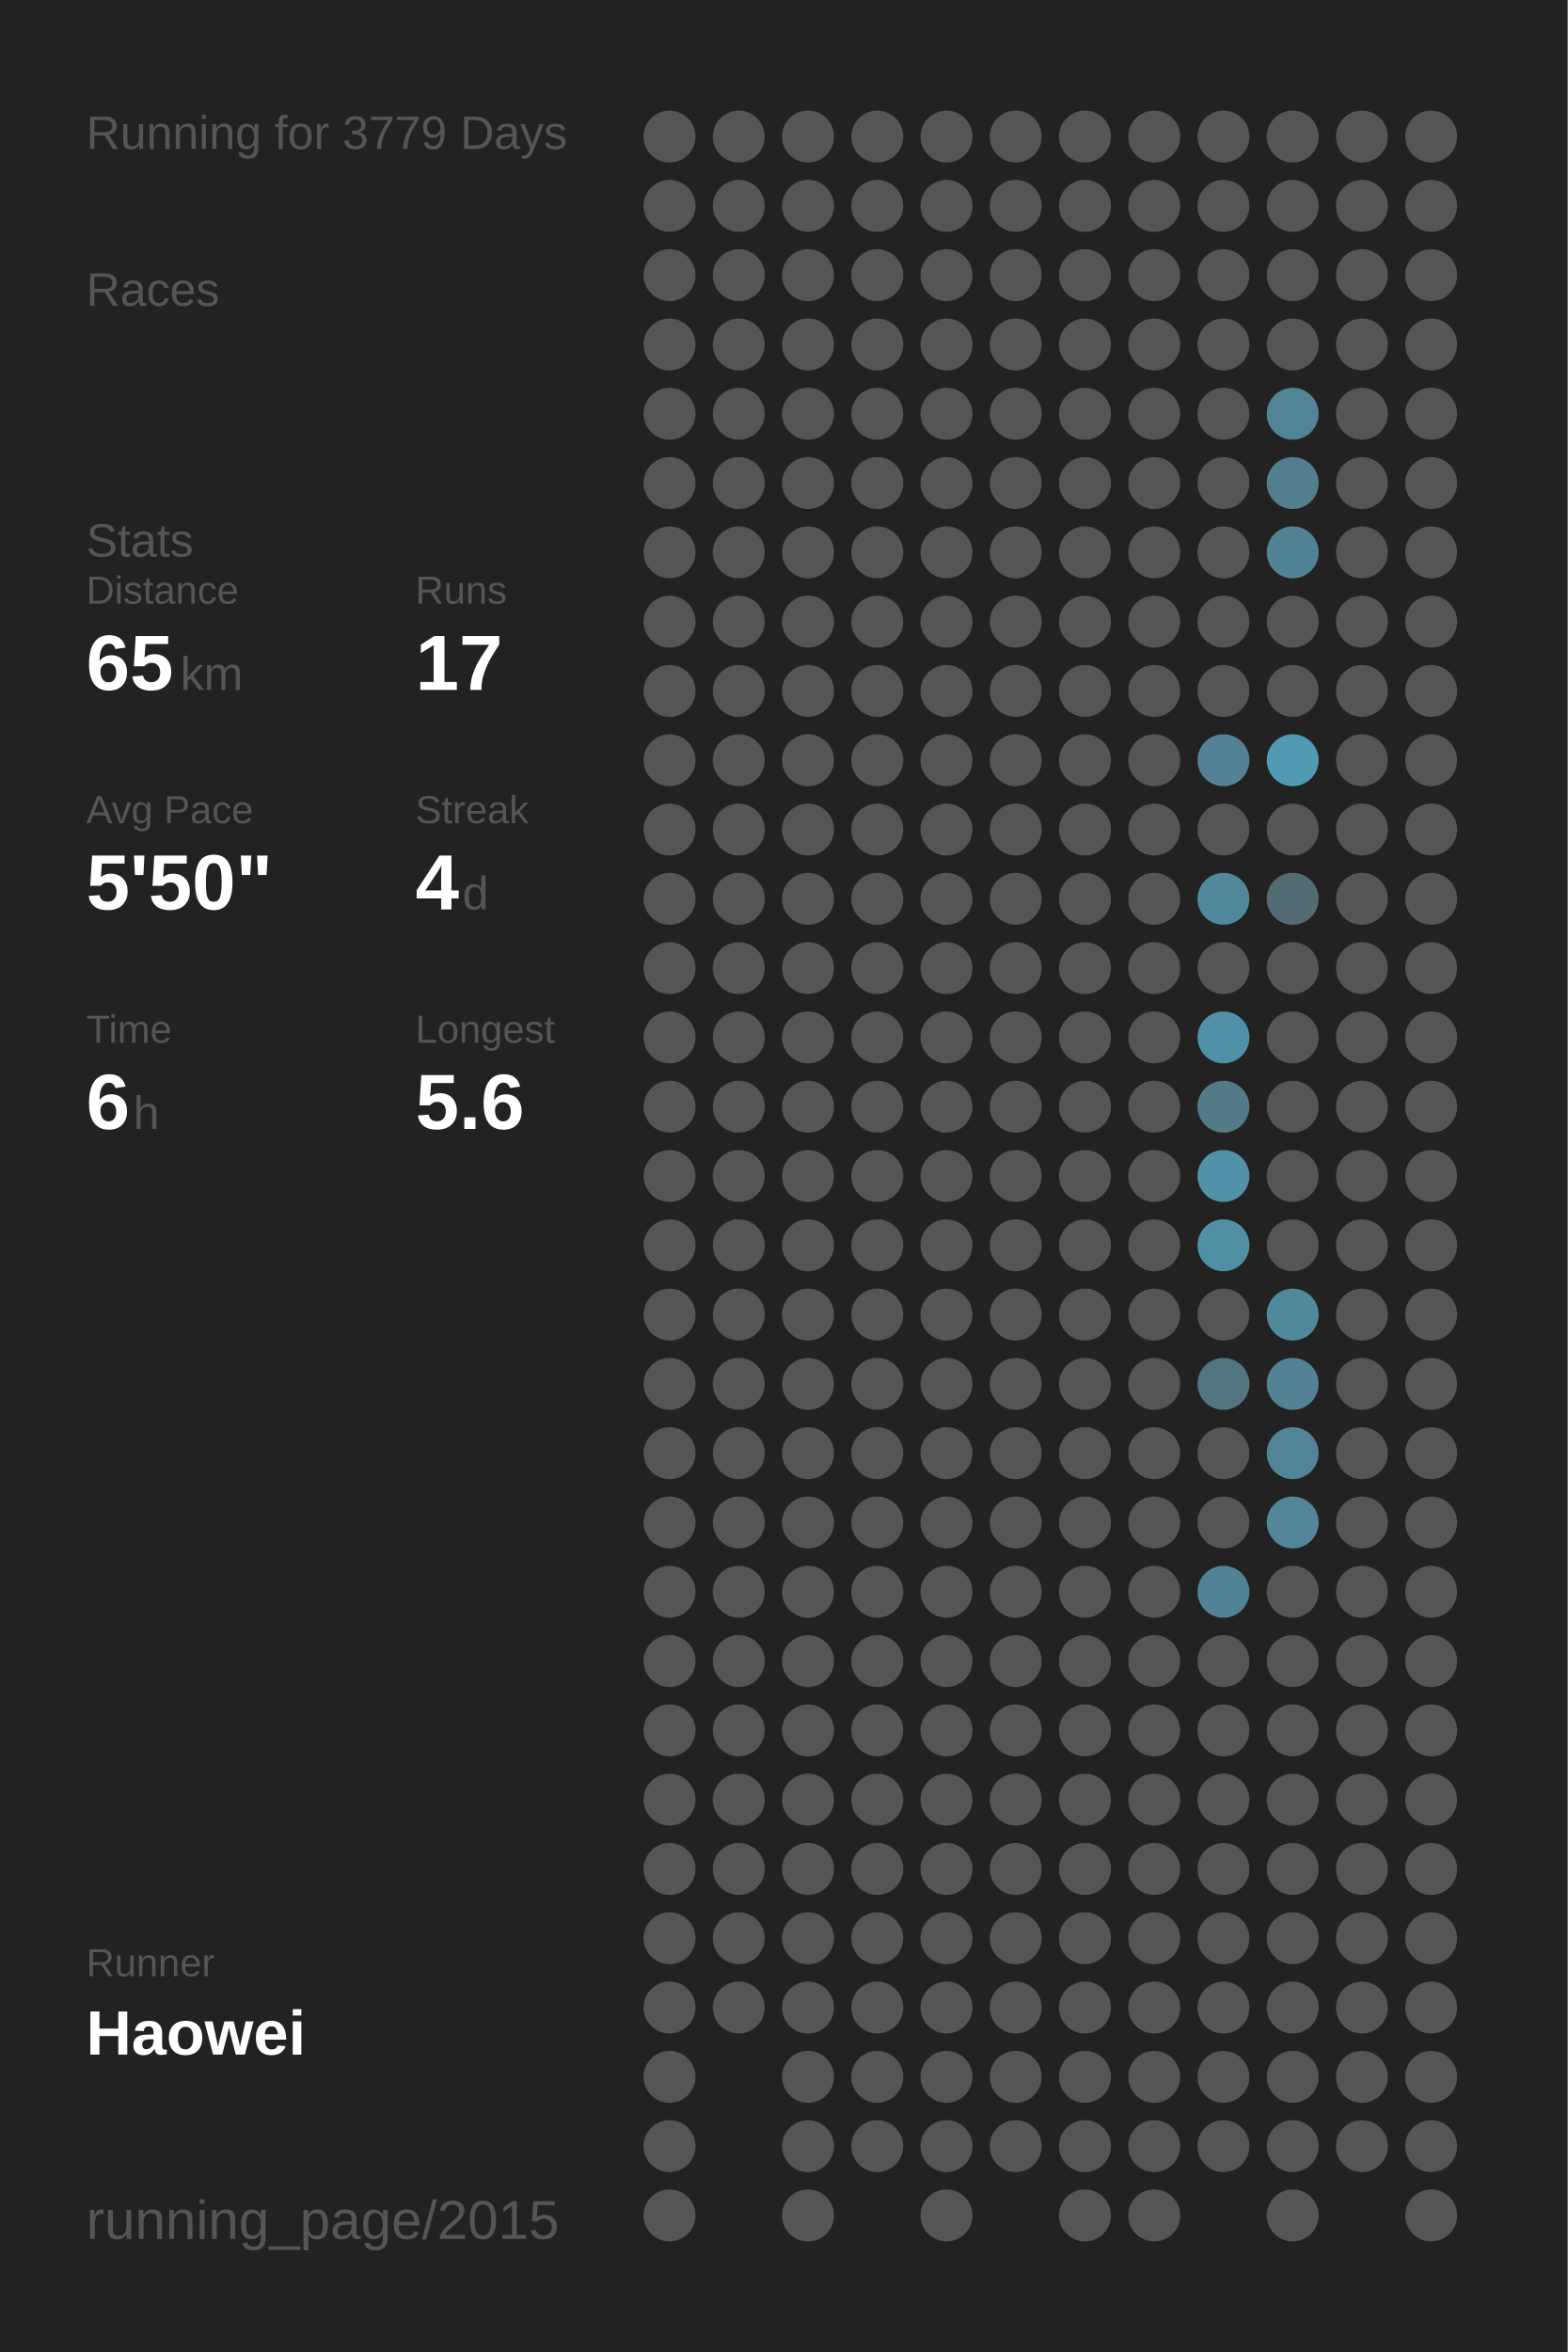
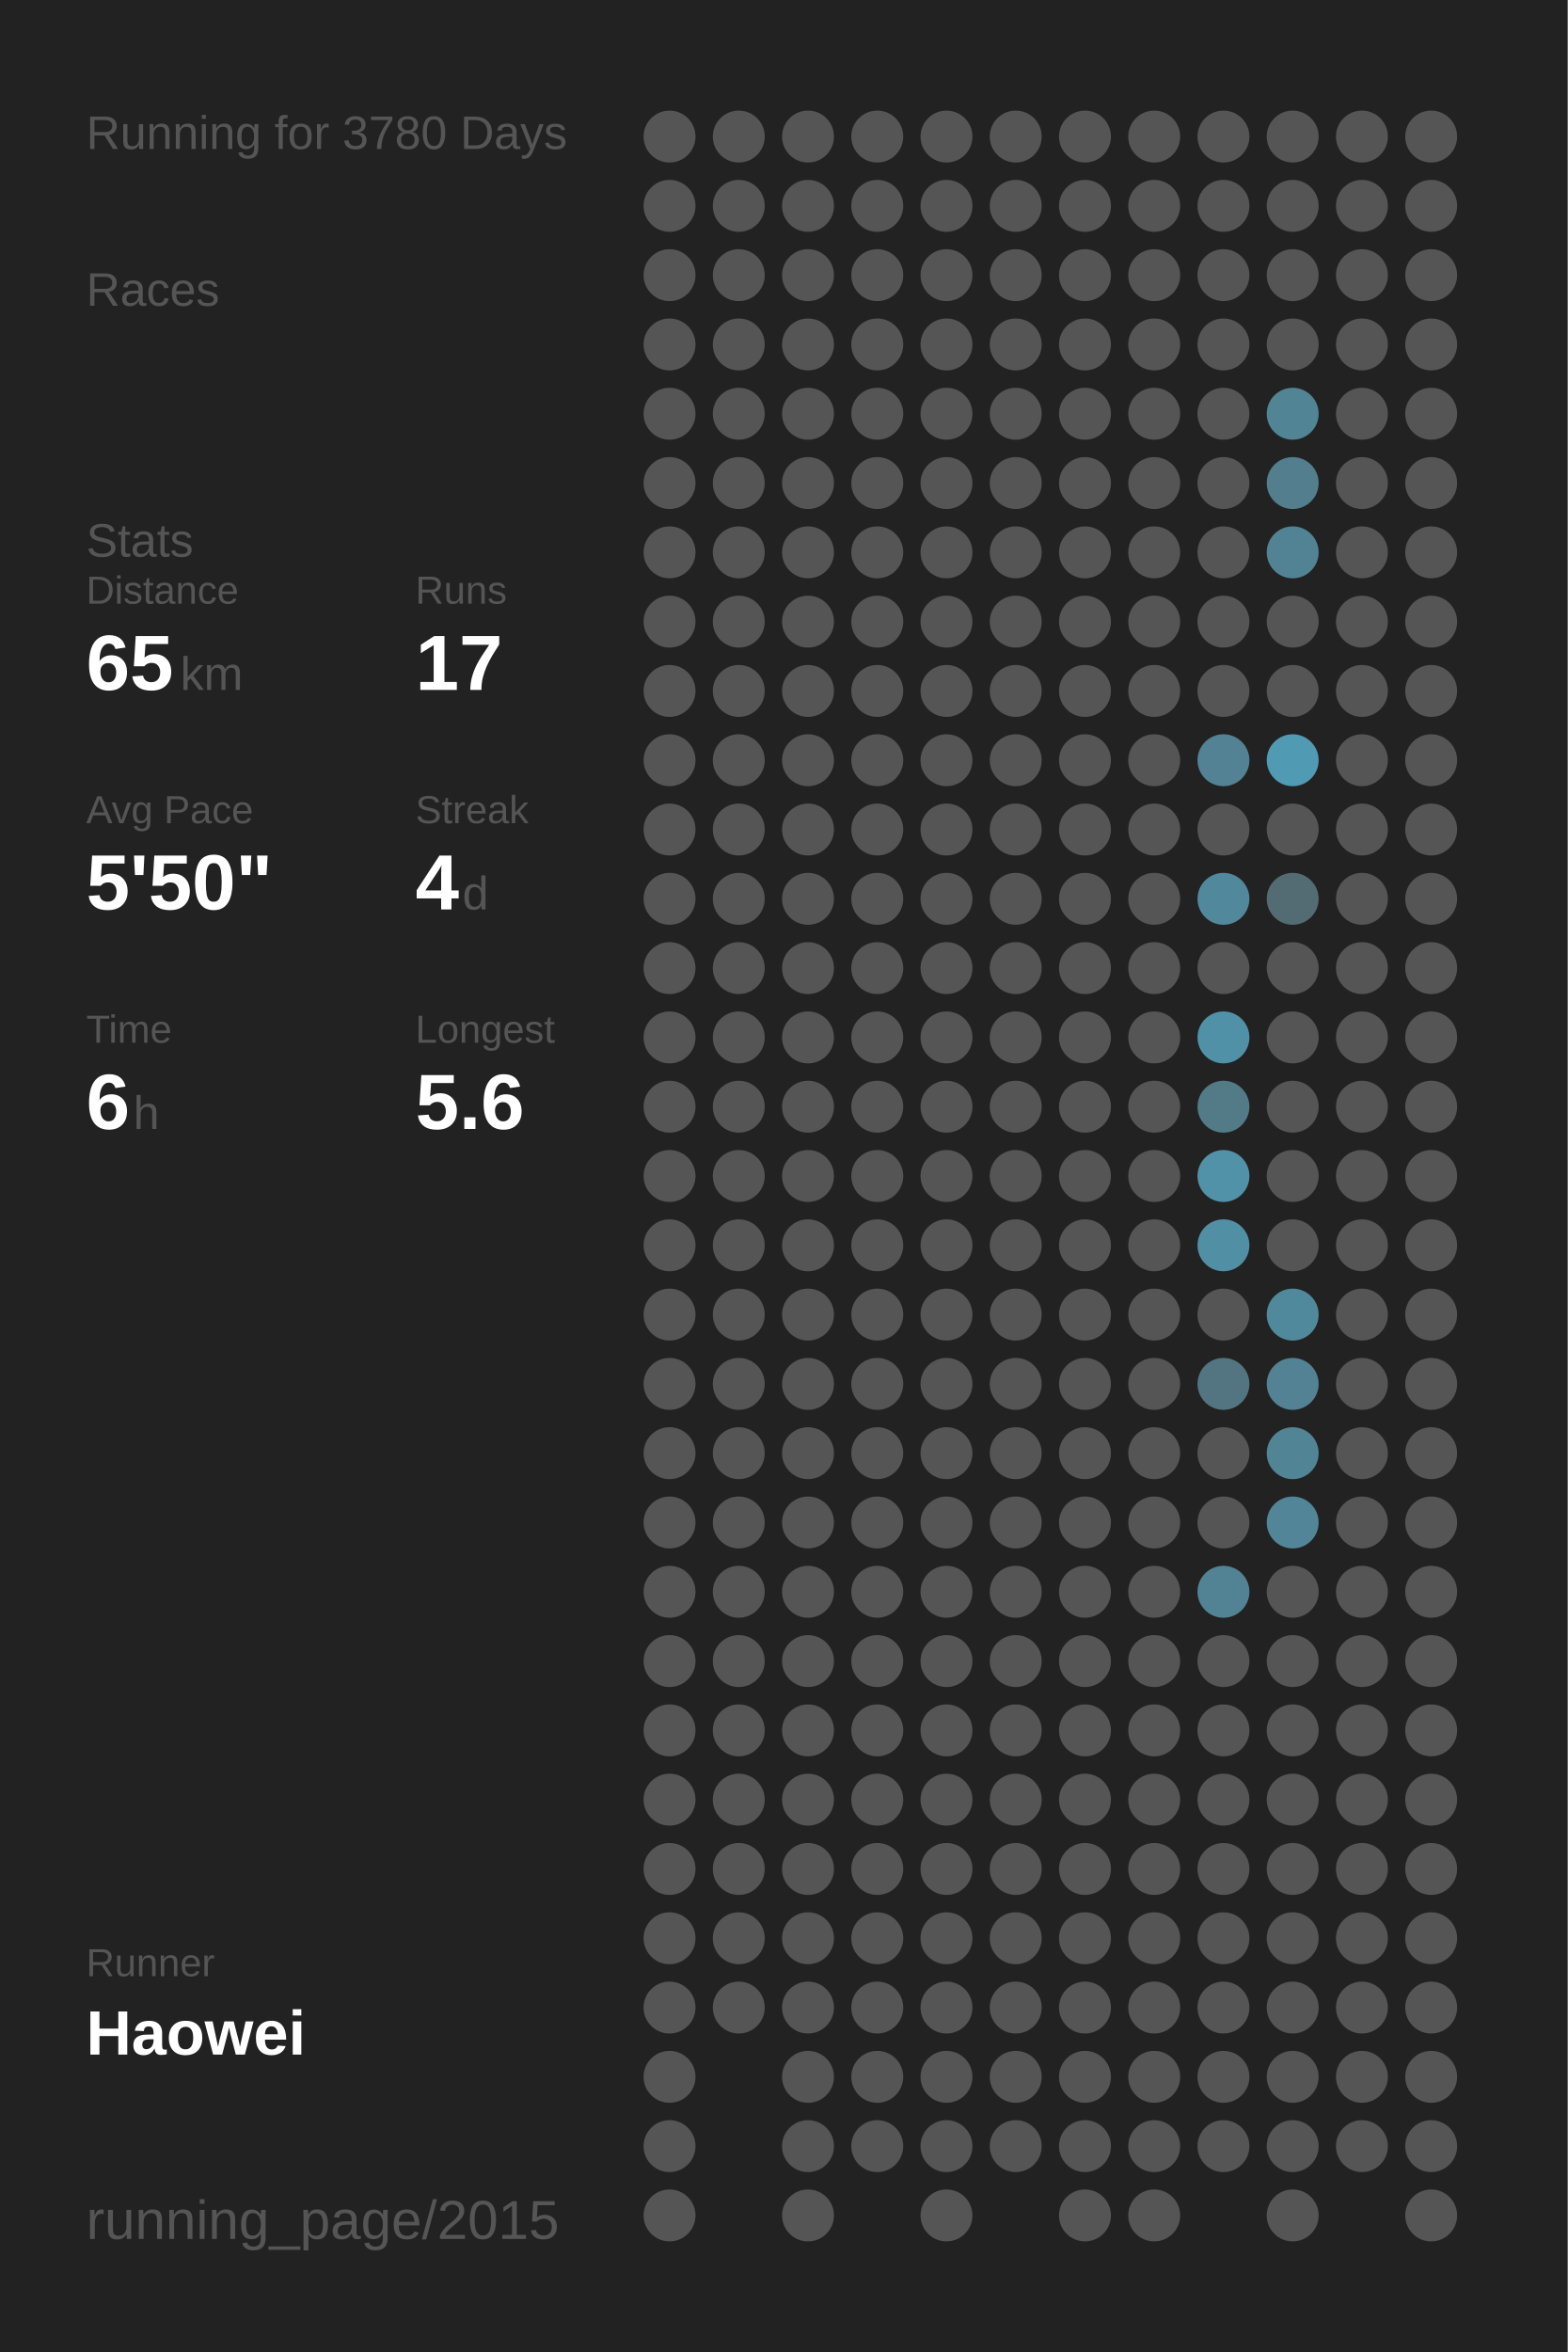
<svg xmlns="http://www.w3.org/2000/svg" baseProfile="full" height="300mm" version="1.1" viewBox="0,0,200,300" width="200mm">
  <defs />
  <rect fill="#222222" height="300" width="200" x="0" y="0" />
-   <text fill="#555555" style="font-size:6px; font-family:Arial;" x="11" y="19">Running for 3779 Days</text>
+   <text fill="#555555" style="font-size:6px; font-family:Arial;" x="11" y="19">Running for 3780 Days</text>
  <text fill="#555555" style="font-size:6px; font-family:Arial;" x="11" y="39">Races</text>
  <text fill="#555555" style="font-size:6px; font-family:Arial;" x="11" y="71">Stats</text>
  <text fill="#555555" style="font-size:5px; font-family:Arial;" x="11" y="77">Distance</text>
  <text fill="#FFFFFF" style="font-size:10px; font-family:Arial; font-weight:bold;" x="11" y="88">65</text>
  <text fill="#555555" style="font-size:6px; font-family:Arial;" x="23" y="88">km</text>
  <text fill="#555555" style="font-size:5px; font-family:Arial;" x="53" y="77">Runs</text>
  <text fill="#FFFFFF" style="font-size:10px; font-family:Arial; font-weight:bold;" x="53" y="88">17</text>
  <text fill="#555555" style="font-size:5px; font-family:Arial;" x="11" y="105">Avg Pace</text>
  <text fill="#FFFFFF" style="font-size:10px; font-family:Arial; font-weight:bold;" x="11" y="116">5'50"</text>
  <text fill="#555555" style="font-size:5px; font-family:Arial;" x="53" y="105">Streak</text>
  <text fill="#FFFFFF" style="font-size:10px; font-family:Arial; font-weight:bold;" x="53" y="116">4</text>
  <text fill="#555555" style="font-size:6px; font-family:Arial;" x="59" y="116">d</text>
  <text fill="#555555" style="font-size:5px; font-family:Arial;" x="11" y="133">Time</text>
  <text fill="#FFFFFF" style="font-size:10px; font-family:Arial; font-weight:bold;" x="11" y="144">6</text>
  <text fill="#555555" style="font-size:6px; font-family:Arial;" x="17" y="144">h</text>
  <text fill="#555555" style="font-size:5px; font-family:Arial;" x="53" y="133">Longest</text>
  <text fill="#FFFFFF" style="font-size:10px; font-family:Arial; font-weight:bold;" x="53" y="144">5.6</text>
  <text fill="#555555" style="font-size:5px; font-family:Arial;" x="11" y="252.065">Runner</text>
  <text fill="#FFFFFF" style="font-size:8px; font-family:Arial; font-weight:bold;" x="11" y="262.065">Haowei</text>
  <text fill="#555555" style="font-size:7px; font-family:Arial;" x="11" y="285.581">running_page/2015</text>
  <circle cx="85.417" cy="17.419" fill="#555555" r="3.312" />
  <circle cx="85.417" cy="26.258" fill="#555555" r="3.312" />
  <circle cx="85.417" cy="35.097" fill="#555555" r="3.312" />
  <circle cx="85.417" cy="43.935" fill="#555555" r="3.312" />
  <circle cx="85.417" cy="52.774" fill="#555555" r="3.312" />
  <circle cx="85.417" cy="61.613" fill="#555555" r="3.312" />
  <circle cx="85.417" cy="70.452" fill="#555555" r="3.312" />
  <circle cx="85.417" cy="79.29" fill="#555555" r="3.312" />
  <circle cx="85.417" cy="88.129" fill="#555555" r="3.312" />
  <circle cx="85.417" cy="96.968" fill="#555555" r="3.312" />
  <circle cx="85.417" cy="105.806" fill="#555555" r="3.312" />
  <circle cx="85.417" cy="114.645" fill="#555555" r="3.312" />
  <circle cx="85.417" cy="123.484" fill="#555555" r="3.312" />
  <circle cx="85.417" cy="132.323" fill="#555555" r="3.312" />
  <circle cx="85.417" cy="141.161" fill="#555555" r="3.312" />
  <circle cx="85.417" cy="150" fill="#555555" r="3.312" />
  <circle cx="85.417" cy="158.839" fill="#555555" r="3.312" />
  <circle cx="85.417" cy="167.677" fill="#555555" r="3.312" />
  <circle cx="85.417" cy="176.516" fill="#555555" r="3.312" />
  <circle cx="85.417" cy="185.355" fill="#555555" r="3.312" />
  <circle cx="85.417" cy="194.194" fill="#555555" r="3.312" />
  <circle cx="85.417" cy="203.032" fill="#555555" r="3.312" />
  <circle cx="85.417" cy="211.871" fill="#555555" r="3.312" />
  <circle cx="85.417" cy="220.71" fill="#555555" r="3.312" />
  <circle cx="85.417" cy="229.548" fill="#555555" r="3.312" />
  <circle cx="85.417" cy="238.387" fill="#555555" r="3.312" />
  <circle cx="85.417" cy="247.226" fill="#555555" r="3.312" />
  <circle cx="85.417" cy="256.065" fill="#555555" r="3.312" />
  <circle cx="85.417" cy="264.903" fill="#555555" r="3.312" />
  <circle cx="85.417" cy="273.742" fill="#555555" r="3.312" />
  <circle cx="85.417" cy="282.581" fill="#555555" r="3.312" />
  <circle cx="94.25" cy="17.419" fill="#555555" r="3.312" />
  <circle cx="94.25" cy="26.258" fill="#555555" r="3.312" />
  <circle cx="94.25" cy="35.097" fill="#555555" r="3.312" />
  <circle cx="94.25" cy="43.935" fill="#555555" r="3.312" />
  <circle cx="94.25" cy="52.774" fill="#555555" r="3.312" />
  <circle cx="94.25" cy="61.613" fill="#555555" r="3.312" />
  <circle cx="94.25" cy="70.452" fill="#555555" r="3.312" />
  <circle cx="94.25" cy="79.29" fill="#555555" r="3.312" />
  <circle cx="94.25" cy="88.129" fill="#555555" r="3.312" />
  <circle cx="94.25" cy="96.968" fill="#555555" r="3.312" />
  <circle cx="94.25" cy="105.806" fill="#555555" r="3.312" />
  <circle cx="94.25" cy="114.645" fill="#555555" r="3.312" />
  <circle cx="94.25" cy="123.484" fill="#555555" r="3.312" />
  <circle cx="94.25" cy="132.323" fill="#555555" r="3.312" />
  <circle cx="94.25" cy="141.161" fill="#555555" r="3.312" />
  <circle cx="94.25" cy="150" fill="#555555" r="3.312" />
  <circle cx="94.25" cy="158.839" fill="#555555" r="3.312" />
  <circle cx="94.25" cy="167.677" fill="#555555" r="3.312" />
  <circle cx="94.25" cy="176.516" fill="#555555" r="3.312" />
  <circle cx="94.25" cy="185.355" fill="#555555" r="3.312" />
  <circle cx="94.25" cy="194.194" fill="#555555" r="3.312" />
  <circle cx="94.25" cy="203.032" fill="#555555" r="3.312" />
  <circle cx="94.25" cy="211.871" fill="#555555" r="3.312" />
  <circle cx="94.25" cy="220.71" fill="#555555" r="3.312" />
  <circle cx="94.25" cy="229.548" fill="#555555" r="3.312" />
  <circle cx="94.25" cy="238.387" fill="#555555" r="3.312" />
  <circle cx="94.25" cy="247.226" fill="#555555" r="3.312" />
  <circle cx="94.25" cy="256.065" fill="#555555" r="3.312" />
  <circle cx="103.083" cy="17.419" fill="#555555" r="3.312" />
  <circle cx="103.083" cy="26.258" fill="#555555" r="3.312" />
  <circle cx="103.083" cy="35.097" fill="#555555" r="3.312" />
  <circle cx="103.083" cy="43.935" fill="#555555" r="3.312" />
  <circle cx="103.083" cy="52.774" fill="#555555" r="3.312" />
  <circle cx="103.083" cy="61.613" fill="#555555" r="3.312" />
  <circle cx="103.083" cy="70.452" fill="#555555" r="3.312" />
  <circle cx="103.083" cy="79.29" fill="#555555" r="3.312" />
  <circle cx="103.083" cy="88.129" fill="#555555" r="3.312" />
  <circle cx="103.083" cy="96.968" fill="#555555" r="3.312" />
  <circle cx="103.083" cy="105.806" fill="#555555" r="3.312" />
  <circle cx="103.083" cy="114.645" fill="#555555" r="3.312" />
  <circle cx="103.083" cy="123.484" fill="#555555" r="3.312" />
  <circle cx="103.083" cy="132.323" fill="#555555" r="3.312" />
  <circle cx="103.083" cy="141.161" fill="#555555" r="3.312" />
  <circle cx="103.083" cy="150" fill="#555555" r="3.312" />
  <circle cx="103.083" cy="158.839" fill="#555555" r="3.312" />
  <circle cx="103.083" cy="167.677" fill="#555555" r="3.312" />
  <circle cx="103.083" cy="176.516" fill="#555555" r="3.312" />
  <circle cx="103.083" cy="185.355" fill="#555555" r="3.312" />
  <circle cx="103.083" cy="194.194" fill="#555555" r="3.312" />
  <circle cx="103.083" cy="203.032" fill="#555555" r="3.312" />
  <circle cx="103.083" cy="211.871" fill="#555555" r="3.312" />
  <circle cx="103.083" cy="220.71" fill="#555555" r="3.312" />
  <circle cx="103.083" cy="229.548" fill="#555555" r="3.312" />
  <circle cx="103.083" cy="238.387" fill="#555555" r="3.312" />
  <circle cx="103.083" cy="247.226" fill="#555555" r="3.312" />
  <circle cx="103.083" cy="256.065" fill="#555555" r="3.312" />
  <circle cx="103.083" cy="264.903" fill="#555555" r="3.312" />
  <circle cx="103.083" cy="273.742" fill="#555555" r="3.312" />
  <circle cx="103.083" cy="282.581" fill="#555555" r="3.312" />
  <circle cx="111.917" cy="17.419" fill="#555555" r="3.312" />
  <circle cx="111.917" cy="26.258" fill="#555555" r="3.312" />
  <circle cx="111.917" cy="35.097" fill="#555555" r="3.312" />
  <circle cx="111.917" cy="43.935" fill="#555555" r="3.312" />
  <circle cx="111.917" cy="52.774" fill="#555555" r="3.312" />
  <circle cx="111.917" cy="61.613" fill="#555555" r="3.312" />
  <circle cx="111.917" cy="70.452" fill="#555555" r="3.312" />
  <circle cx="111.917" cy="79.29" fill="#555555" r="3.312" />
  <circle cx="111.917" cy="88.129" fill="#555555" r="3.312" />
  <circle cx="111.917" cy="96.968" fill="#555555" r="3.312" />
  <circle cx="111.917" cy="105.806" fill="#555555" r="3.312" />
  <circle cx="111.917" cy="114.645" fill="#555555" r="3.312" />
  <circle cx="111.917" cy="123.484" fill="#555555" r="3.312" />
  <circle cx="111.917" cy="132.323" fill="#555555" r="3.312" />
  <circle cx="111.917" cy="141.161" fill="#555555" r="3.312" />
  <circle cx="111.917" cy="150" fill="#555555" r="3.312" />
  <circle cx="111.917" cy="158.839" fill="#555555" r="3.312" />
  <circle cx="111.917" cy="167.677" fill="#555555" r="3.312" />
  <circle cx="111.917" cy="176.516" fill="#555555" r="3.312" />
  <circle cx="111.917" cy="185.355" fill="#555555" r="3.312" />
  <circle cx="111.917" cy="194.194" fill="#555555" r="3.312" />
  <circle cx="111.917" cy="203.032" fill="#555555" r="3.312" />
  <circle cx="111.917" cy="211.871" fill="#555555" r="3.312" />
  <circle cx="111.917" cy="220.71" fill="#555555" r="3.312" />
  <circle cx="111.917" cy="229.548" fill="#555555" r="3.312" />
  <circle cx="111.917" cy="238.387" fill="#555555" r="3.312" />
  <circle cx="111.917" cy="247.226" fill="#555555" r="3.312" />
  <circle cx="111.917" cy="256.065" fill="#555555" r="3.312" />
  <circle cx="111.917" cy="264.903" fill="#555555" r="3.312" />
  <circle cx="111.917" cy="273.742" fill="#555555" r="3.312" />
  <circle cx="120.75" cy="17.419" fill="#555555" r="3.312" />
  <circle cx="120.75" cy="26.258" fill="#555555" r="3.312" />
  <circle cx="120.75" cy="35.097" fill="#555555" r="3.312" />
  <circle cx="120.75" cy="43.935" fill="#555555" r="3.312" />
  <circle cx="120.75" cy="52.774" fill="#555555" r="3.312" />
  <circle cx="120.75" cy="61.613" fill="#555555" r="3.312" />
  <circle cx="120.75" cy="70.452" fill="#555555" r="3.312" />
  <circle cx="120.75" cy="79.29" fill="#555555" r="3.312" />
  <circle cx="120.75" cy="88.129" fill="#555555" r="3.312" />
  <circle cx="120.75" cy="96.968" fill="#555555" r="3.312" />
  <circle cx="120.75" cy="105.806" fill="#555555" r="3.312" />
  <circle cx="120.75" cy="114.645" fill="#555555" r="3.312" />
  <circle cx="120.75" cy="123.484" fill="#555555" r="3.312" />
  <circle cx="120.75" cy="132.323" fill="#555555" r="3.312" />
  <circle cx="120.75" cy="141.161" fill="#555555" r="3.312" />
  <circle cx="120.75" cy="150" fill="#555555" r="3.312" />
  <circle cx="120.75" cy="158.839" fill="#555555" r="3.312" />
  <circle cx="120.75" cy="167.677" fill="#555555" r="3.312" />
  <circle cx="120.75" cy="176.516" fill="#555555" r="3.312" />
  <circle cx="120.75" cy="185.355" fill="#555555" r="3.312" />
  <circle cx="120.75" cy="194.194" fill="#555555" r="3.312" />
  <circle cx="120.75" cy="203.032" fill="#555555" r="3.312" />
  <circle cx="120.75" cy="211.871" fill="#555555" r="3.312" />
  <circle cx="120.75" cy="220.71" fill="#555555" r="3.312" />
  <circle cx="120.75" cy="229.548" fill="#555555" r="3.312" />
  <circle cx="120.75" cy="238.387" fill="#555555" r="3.312" />
  <circle cx="120.75" cy="247.226" fill="#555555" r="3.312" />
  <circle cx="120.75" cy="256.065" fill="#555555" r="3.312" />
  <circle cx="120.75" cy="264.903" fill="#555555" r="3.312" />
  <circle cx="120.75" cy="273.742" fill="#555555" r="3.312" />
  <circle cx="120.75" cy="282.581" fill="#555555" r="3.312" />
  <circle cx="129.583" cy="17.419" fill="#555555" r="3.312" />
  <circle cx="129.583" cy="26.258" fill="#555555" r="3.312" />
  <circle cx="129.583" cy="35.097" fill="#555555" r="3.312" />
  <circle cx="129.583" cy="43.935" fill="#555555" r="3.312" />
  <circle cx="129.583" cy="52.774" fill="#555555" r="3.312" />
  <circle cx="129.583" cy="61.613" fill="#555555" r="3.312" />
  <circle cx="129.583" cy="70.452" fill="#555555" r="3.312" />
  <circle cx="129.583" cy="79.29" fill="#555555" r="3.312" />
  <circle cx="129.583" cy="88.129" fill="#555555" r="3.312" />
  <circle cx="129.583" cy="96.968" fill="#555555" r="3.312" />
  <circle cx="129.583" cy="105.806" fill="#555555" r="3.312" />
  <circle cx="129.583" cy="114.645" fill="#555555" r="3.312" />
  <circle cx="129.583" cy="123.484" fill="#555555" r="3.312" />
  <circle cx="129.583" cy="132.323" fill="#555555" r="3.312" />
  <circle cx="129.583" cy="141.161" fill="#555555" r="3.312" />
  <circle cx="129.583" cy="150" fill="#555555" r="3.312" />
  <circle cx="129.583" cy="158.839" fill="#555555" r="3.312" />
  <circle cx="129.583" cy="167.677" fill="#555555" r="3.312" />
  <circle cx="129.583" cy="176.516" fill="#555555" r="3.312" />
  <circle cx="129.583" cy="185.355" fill="#555555" r="3.312" />
  <circle cx="129.583" cy="194.194" fill="#555555" r="3.312" />
  <circle cx="129.583" cy="203.032" fill="#555555" r="3.312" />
  <circle cx="129.583" cy="211.871" fill="#555555" r="3.312" />
  <circle cx="129.583" cy="220.71" fill="#555555" r="3.312" />
  <circle cx="129.583" cy="229.548" fill="#555555" r="3.312" />
  <circle cx="129.583" cy="238.387" fill="#555555" r="3.312" />
  <circle cx="129.583" cy="247.226" fill="#555555" r="3.312" />
  <circle cx="129.583" cy="256.065" fill="#555555" r="3.312" />
  <circle cx="129.583" cy="264.903" fill="#555555" r="3.312" />
  <circle cx="129.583" cy="273.742" fill="#555555" r="3.312" />
  <circle cx="138.417" cy="17.419" fill="#555555" r="3.312" />
  <circle cx="138.417" cy="26.258" fill="#555555" r="3.312" />
  <circle cx="138.417" cy="35.097" fill="#555555" r="3.312" />
  <circle cx="138.417" cy="43.935" fill="#555555" r="3.312" />
  <circle cx="138.417" cy="52.774" fill="#555555" r="3.312" />
  <circle cx="138.417" cy="61.613" fill="#555555" r="3.312" />
  <circle cx="138.417" cy="70.452" fill="#555555" r="3.312" />
  <circle cx="138.417" cy="79.29" fill="#555555" r="3.312" />
  <circle cx="138.417" cy="88.129" fill="#555555" r="3.312" />
  <circle cx="138.417" cy="96.968" fill="#555555" r="3.312" />
  <circle cx="138.417" cy="105.806" fill="#555555" r="3.312" />
  <circle cx="138.417" cy="114.645" fill="#555555" r="3.312" />
  <circle cx="138.417" cy="123.484" fill="#555555" r="3.312" />
  <circle cx="138.417" cy="132.323" fill="#555555" r="3.312" />
  <circle cx="138.417" cy="141.161" fill="#555555" r="3.312" />
  <circle cx="138.417" cy="150" fill="#555555" r="3.312" />
  <circle cx="138.417" cy="158.839" fill="#555555" r="3.312" />
  <circle cx="138.417" cy="167.677" fill="#555555" r="3.312" />
  <circle cx="138.417" cy="176.516" fill="#555555" r="3.312" />
  <circle cx="138.417" cy="185.355" fill="#555555" r="3.312" />
  <circle cx="138.417" cy="194.194" fill="#555555" r="3.312" />
  <circle cx="138.417" cy="203.032" fill="#555555" r="3.312" />
  <circle cx="138.417" cy="211.871" fill="#555555" r="3.312" />
  <circle cx="138.417" cy="220.71" fill="#555555" r="3.312" />
  <circle cx="138.417" cy="229.548" fill="#555555" r="3.312" />
  <circle cx="138.417" cy="238.387" fill="#555555" r="3.312" />
  <circle cx="138.417" cy="247.226" fill="#555555" r="3.312" />
  <circle cx="138.417" cy="256.065" fill="#555555" r="3.312" />
  <circle cx="138.417" cy="264.903" fill="#555555" r="3.312" />
  <circle cx="138.417" cy="273.742" fill="#555555" r="3.312" />
  <circle cx="138.417" cy="282.581" fill="#555555" r="3.312" />
  <circle cx="147.25" cy="17.419" fill="#555555" r="3.312" />
  <circle cx="147.25" cy="26.258" fill="#555555" r="3.312" />
  <circle cx="147.25" cy="35.097" fill="#555555" r="3.312" />
  <circle cx="147.25" cy="43.935" fill="#555555" r="3.312" />
  <circle cx="147.25" cy="52.774" fill="#555555" r="3.312" />
  <circle cx="147.25" cy="61.613" fill="#555555" r="3.312" />
  <circle cx="147.25" cy="70.452" fill="#555555" r="3.312" />
  <circle cx="147.25" cy="79.29" fill="#555555" r="3.312" />
  <circle cx="147.25" cy="88.129" fill="#555555" r="3.312" />
  <circle cx="147.25" cy="96.968" fill="#555555" r="3.312" />
  <circle cx="147.25" cy="105.806" fill="#555555" r="3.312" />
  <circle cx="147.25" cy="114.645" fill="#555555" r="3.312" />
  <circle cx="147.25" cy="123.484" fill="#555555" r="3.312" />
  <circle cx="147.25" cy="132.323" fill="#555555" r="3.312" />
  <circle cx="147.25" cy="141.161" fill="#555555" r="3.312" />
  <circle cx="147.25" cy="150" fill="#555555" r="3.312" />
  <circle cx="147.25" cy="158.839" fill="#555555" r="3.312" />
  <circle cx="147.25" cy="167.677" fill="#555555" r="3.312" />
  <circle cx="147.25" cy="176.516" fill="#555555" r="3.312" />
  <circle cx="147.25" cy="185.355" fill="#555555" r="3.312" />
  <circle cx="147.25" cy="194.194" fill="#555555" r="3.312" />
  <circle cx="147.25" cy="203.032" fill="#555555" r="3.312" />
  <circle cx="147.25" cy="211.871" fill="#555555" r="3.312" />
  <circle cx="147.25" cy="220.71" fill="#555555" r="3.312" />
  <circle cx="147.25" cy="229.548" fill="#555555" r="3.312" />
  <circle cx="147.25" cy="238.387" fill="#555555" r="3.312" />
  <circle cx="147.25" cy="247.226" fill="#555555" r="3.312" />
  <circle cx="147.25" cy="256.065" fill="#555555" r="3.312" />
  <circle cx="147.25" cy="264.903" fill="#555555" r="3.312" />
  <circle cx="147.25" cy="273.742" fill="#555555" r="3.312" />
  <circle cx="147.25" cy="282.581" fill="#555555" r="3.312" />
  <circle cx="156.083" cy="17.419" fill="#555555" r="3.312" />
  <circle cx="156.083" cy="26.258" fill="#555555" r="3.312" />
  <circle cx="156.083" cy="35.097" fill="#555555" r="3.312" />
  <circle cx="156.083" cy="43.935" fill="#555555" r="3.312" />
  <circle cx="156.083" cy="52.774" fill="#555555" r="3.312" />
  <circle cx="156.083" cy="61.613" fill="#555555" r="3.312" />
  <circle cx="156.083" cy="70.452" fill="#555555" r="3.312" />
  <circle cx="156.083" cy="79.29" fill="#555555" r="3.312" />
  <circle cx="156.083" cy="88.129" fill="#555555" r="3.312" />
  <circle cx="156.083" cy="96.968" fill="#528293" r="3.312" />
  <circle cx="156.083" cy="105.806" fill="#555555" r="3.312" />
  <circle cx="156.083" cy="114.645" fill="#51889b" r="3.312" />
  <circle cx="156.083" cy="123.484" fill="#555555" r="3.312" />
  <circle cx="156.083" cy="132.323" fill="#5191a7" r="3.312" />
  <circle cx="156.083" cy="141.161" fill="#527a87" r="3.312" />
  <circle cx="156.083" cy="150" fill="#5192a8" r="3.312" />
  <circle cx="156.083" cy="158.839" fill="#518fa4" r="3.312" />
  <circle cx="156.083" cy="167.677" fill="#555555" r="3.312" />
  <circle cx="156.083" cy="176.516" fill="#527581" r="3.312" />
  <circle cx="156.083" cy="185.355" fill="#555555" r="3.312" />
  <circle cx="156.083" cy="194.194" fill="#555555" r="3.312" />
  <circle cx="156.083" cy="203.032" fill="#528394" r="3.312" />
  <circle cx="156.083" cy="211.871" fill="#555555" r="3.312" />
  <circle cx="156.083" cy="220.71" fill="#555555" r="3.312" />
  <circle cx="156.083" cy="229.548" fill="#555555" r="3.312" />
  <circle cx="156.083" cy="238.387" fill="#555555" r="3.312" />
  <circle cx="156.083" cy="247.226" fill="#555555" r="3.312" />
  <circle cx="156.083" cy="256.065" fill="#555555" r="3.312" />
  <circle cx="156.083" cy="264.903" fill="#555555" r="3.312" />
  <circle cx="156.083" cy="273.742" fill="#555555" r="3.312" />
  <circle cx="164.917" cy="17.419" fill="#555555" r="3.312" />
  <circle cx="164.917" cy="26.258" fill="#555555" r="3.312" />
  <circle cx="164.917" cy="35.097" fill="#555555" r="3.312" />
  <circle cx="164.917" cy="43.935" fill="#555555" r="3.312" />
  <circle cx="164.917" cy="52.774" fill="#518495" r="3.312" />
  <circle cx="164.917" cy="61.613" fill="#527e8d" r="3.312" />
  <circle cx="164.917" cy="70.452" fill="#528394" r="3.312" />
  <circle cx="164.917" cy="79.29" fill="#555555" r="3.312" />
  <circle cx="164.917" cy="88.129" fill="#555555" r="3.312" />
  <circle cx="164.917" cy="96.968" fill="#509ab3" r="3.312" />
  <circle cx="164.917" cy="105.806" fill="#555555" r="3.312" />
  <circle cx="164.917" cy="114.645" fill="#536b73" r="3.312" />
  <circle cx="164.917" cy="123.484" fill="#555555" r="3.312" />
  <circle cx="164.917" cy="132.323" fill="#555555" r="3.312" />
  <circle cx="164.917" cy="141.161" fill="#555555" r="3.312" />
  <circle cx="164.917" cy="150" fill="#555555" r="3.312" />
  <circle cx="164.917" cy="158.839" fill="#555555" r="3.312" />
  <circle cx="164.917" cy="167.677" fill="#51899c" r="3.312" />
  <circle cx="164.917" cy="176.516" fill="#528293" r="3.312" />
  <circle cx="164.917" cy="185.355" fill="#518495" r="3.312" />
  <circle cx="164.917" cy="194.194" fill="#518597" r="3.312" />
  <circle cx="164.917" cy="203.032" fill="#555555" r="3.312" />
  <circle cx="164.917" cy="211.871" fill="#555555" r="3.312" />
  <circle cx="164.917" cy="220.71" fill="#555555" r="3.312" />
  <circle cx="164.917" cy="229.548" fill="#555555" r="3.312" />
  <circle cx="164.917" cy="238.387" fill="#555555" r="3.312" />
  <circle cx="164.917" cy="247.226" fill="#555555" r="3.312" />
  <circle cx="164.917" cy="256.065" fill="#555555" r="3.312" />
  <circle cx="164.917" cy="264.903" fill="#555555" r="3.312" />
  <circle cx="164.917" cy="273.742" fill="#555555" r="3.312" />
  <circle cx="164.917" cy="282.581" fill="#555555" r="3.312" />
  <circle cx="173.75" cy="17.419" fill="#555555" r="3.312" />
  <circle cx="173.75" cy="26.258" fill="#555555" r="3.312" />
  <circle cx="173.75" cy="35.097" fill="#555555" r="3.312" />
  <circle cx="173.75" cy="43.935" fill="#555555" r="3.312" />
  <circle cx="173.75" cy="52.774" fill="#555555" r="3.312" />
  <circle cx="173.75" cy="61.613" fill="#555555" r="3.312" />
  <circle cx="173.75" cy="70.452" fill="#555555" r="3.312" />
  <circle cx="173.75" cy="79.29" fill="#555555" r="3.312" />
  <circle cx="173.75" cy="88.129" fill="#555555" r="3.312" />
  <circle cx="173.75" cy="96.968" fill="#555555" r="3.312" />
  <circle cx="173.75" cy="105.806" fill="#555555" r="3.312" />
  <circle cx="173.75" cy="114.645" fill="#555555" r="3.312" />
  <circle cx="173.75" cy="123.484" fill="#555555" r="3.312" />
  <circle cx="173.75" cy="132.323" fill="#555555" r="3.312" />
  <circle cx="173.75" cy="141.161" fill="#555555" r="3.312" />
  <circle cx="173.75" cy="150" fill="#555555" r="3.312" />
  <circle cx="173.75" cy="158.839" fill="#555555" r="3.312" />
  <circle cx="173.75" cy="167.677" fill="#555555" r="3.312" />
  <circle cx="173.75" cy="176.516" fill="#555555" r="3.312" />
  <circle cx="173.75" cy="185.355" fill="#555555" r="3.312" />
  <circle cx="173.75" cy="194.194" fill="#555555" r="3.312" />
  <circle cx="173.75" cy="203.032" fill="#555555" r="3.312" />
  <circle cx="173.75" cy="211.871" fill="#555555" r="3.312" />
  <circle cx="173.75" cy="220.71" fill="#555555" r="3.312" />
  <circle cx="173.75" cy="229.548" fill="#555555" r="3.312" />
  <circle cx="173.75" cy="238.387" fill="#555555" r="3.312" />
  <circle cx="173.75" cy="247.226" fill="#555555" r="3.312" />
  <circle cx="173.75" cy="256.065" fill="#555555" r="3.312" />
  <circle cx="173.75" cy="264.903" fill="#555555" r="3.312" />
  <circle cx="173.75" cy="273.742" fill="#555555" r="3.312" />
  <circle cx="182.583" cy="17.419" fill="#555555" r="3.312" />
  <circle cx="182.583" cy="26.258" fill="#555555" r="3.312" />
  <circle cx="182.583" cy="35.097" fill="#555555" r="3.312" />
  <circle cx="182.583" cy="43.935" fill="#555555" r="3.312" />
  <circle cx="182.583" cy="52.774" fill="#555555" r="3.312" />
  <circle cx="182.583" cy="61.613" fill="#555555" r="3.312" />
  <circle cx="182.583" cy="70.452" fill="#555555" r="3.312" />
  <circle cx="182.583" cy="79.29" fill="#555555" r="3.312" />
  <circle cx="182.583" cy="88.129" fill="#555555" r="3.312" />
  <circle cx="182.583" cy="96.968" fill="#555555" r="3.312" />
  <circle cx="182.583" cy="105.806" fill="#555555" r="3.312" />
  <circle cx="182.583" cy="114.645" fill="#555555" r="3.312" />
  <circle cx="182.583" cy="123.484" fill="#555555" r="3.312" />
  <circle cx="182.583" cy="132.323" fill="#555555" r="3.312" />
  <circle cx="182.583" cy="141.161" fill="#555555" r="3.312" />
  <circle cx="182.583" cy="150" fill="#555555" r="3.312" />
  <circle cx="182.583" cy="158.839" fill="#555555" r="3.312" />
  <circle cx="182.583" cy="167.677" fill="#555555" r="3.312" />
  <circle cx="182.583" cy="176.516" fill="#555555" r="3.312" />
  <circle cx="182.583" cy="185.355" fill="#555555" r="3.312" />
  <circle cx="182.583" cy="194.194" fill="#555555" r="3.312" />
  <circle cx="182.583" cy="203.032" fill="#555555" r="3.312" />
  <circle cx="182.583" cy="211.871" fill="#555555" r="3.312" />
  <circle cx="182.583" cy="220.71" fill="#555555" r="3.312" />
  <circle cx="182.583" cy="229.548" fill="#555555" r="3.312" />
  <circle cx="182.583" cy="238.387" fill="#555555" r="3.312" />
  <circle cx="182.583" cy="247.226" fill="#555555" r="3.312" />
  <circle cx="182.583" cy="256.065" fill="#555555" r="3.312" />
  <circle cx="182.583" cy="264.903" fill="#555555" r="3.312" />
  <circle cx="182.583" cy="273.742" fill="#555555" r="3.312" />
  <circle cx="182.583" cy="282.581" fill="#555555" r="3.312" />
</svg>
